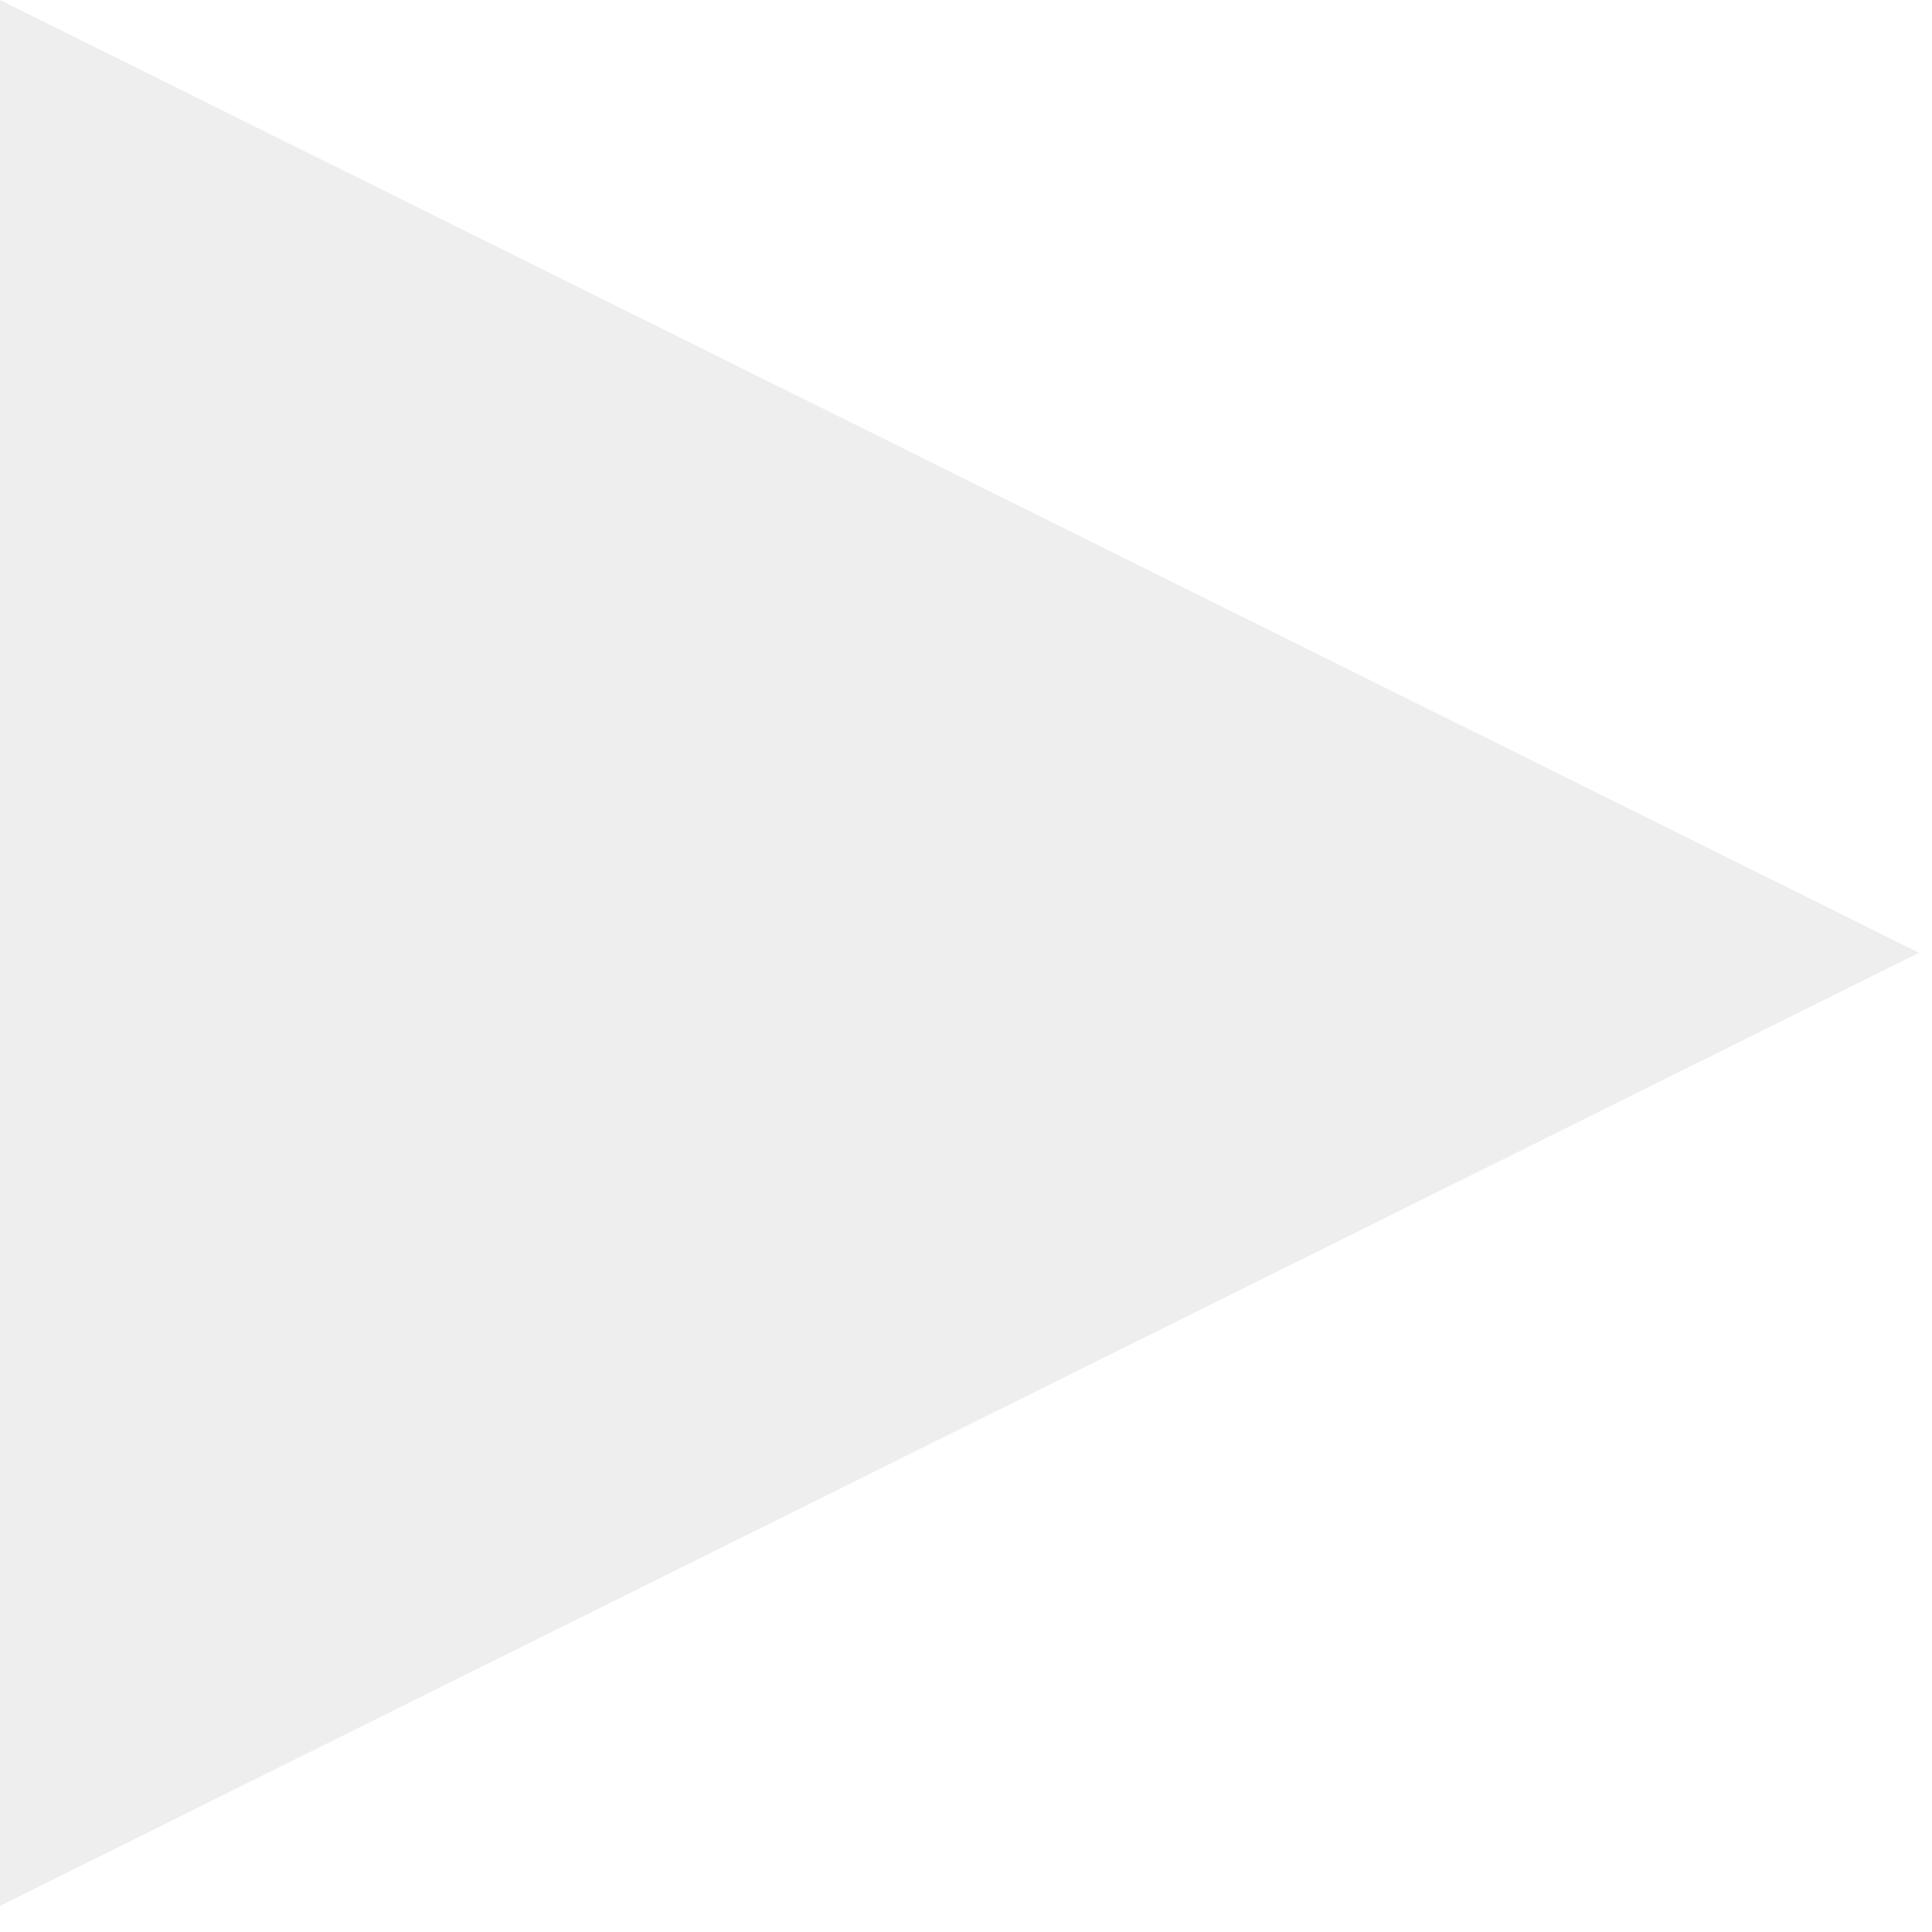
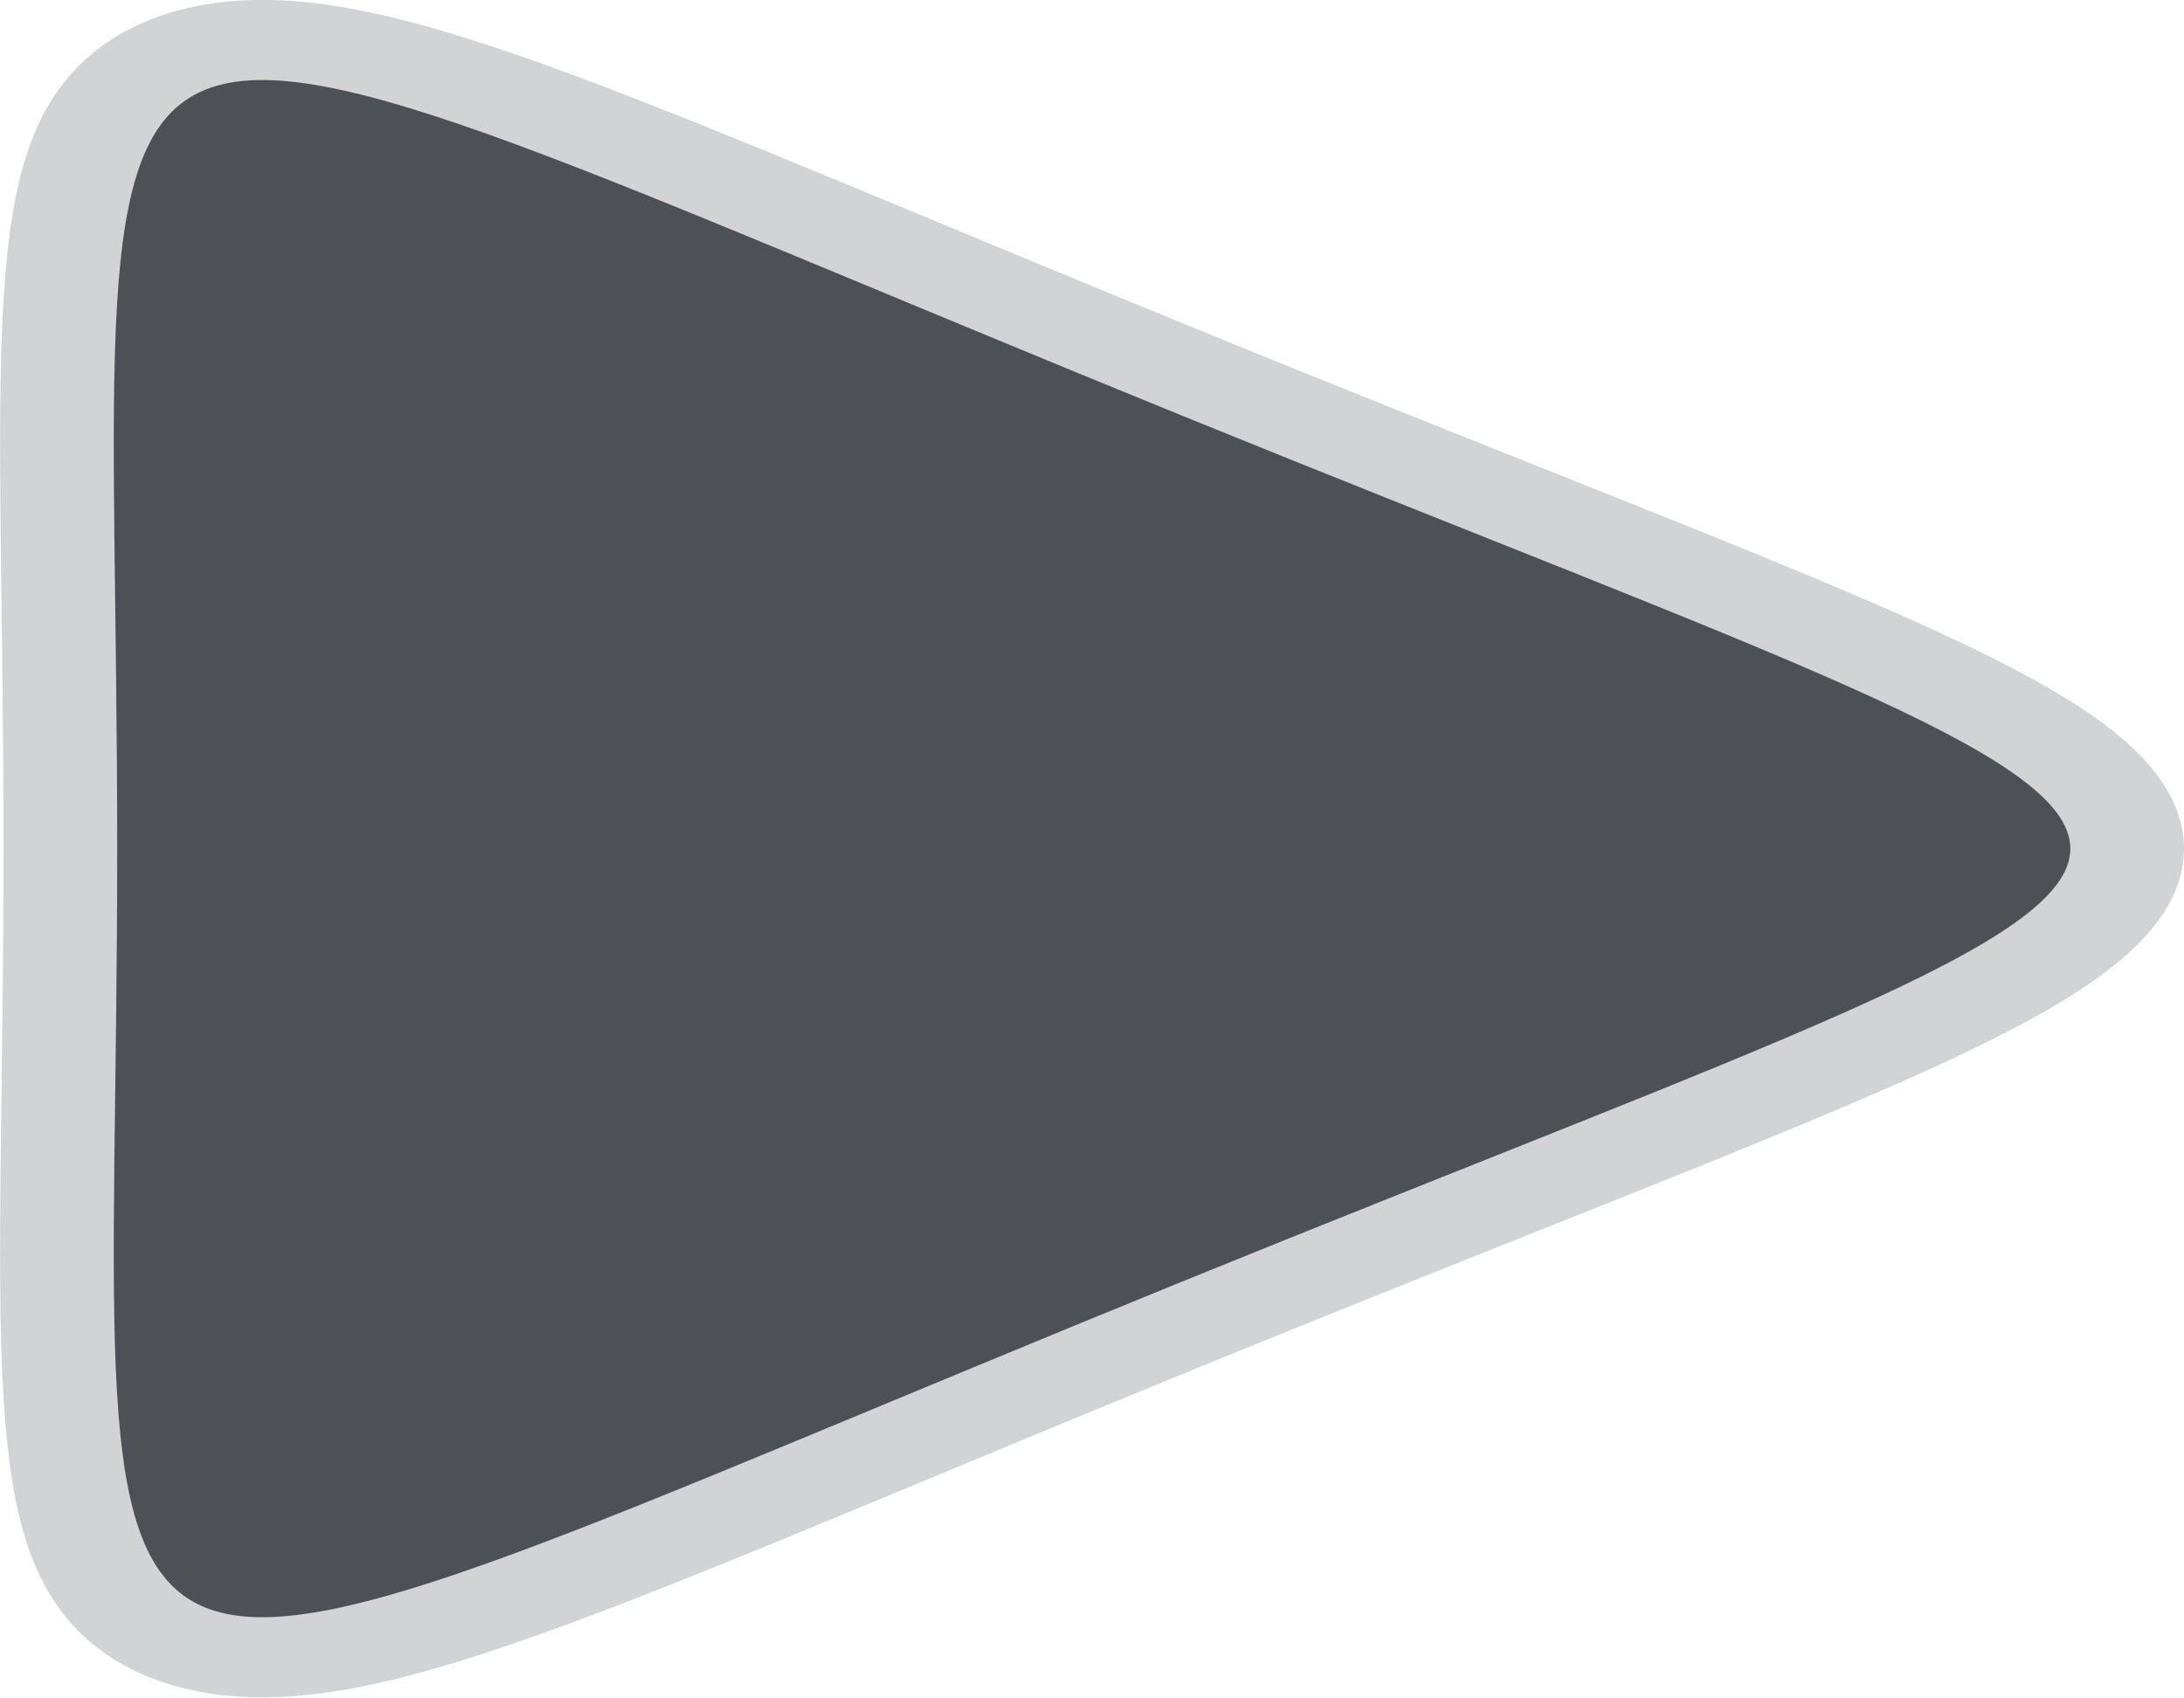
- <svg xmlns="http://www.w3.org/2000/svg" version="1.1" width="28" height="28">
-   <g transform="scale(2 2)">
-     <polygon fill="#EEEEEE" points="0,0 13.906,6.904 0,13.811 " />
-   </g>
+ <svg xmlns="http://www.w3.org/2000/svg" version="1.1" viewBox="0 0 21.166 16.451">
+   <path transform="matrix(.43986 0 0 .31001 9.5775 7.3906)" d="m4.263 16.236c-26.105 15.072-23.455 16.602-23.455-13.542 1e-6-30.144-2.65-28.614 23.455-13.542 26.105 15.072 26.105 12.012-1.4e-6 27.084z" style="fill:#4d5055;paint-order:markers stroke fill;stop-color:#000000;stroke-linecap:square;stroke-linejoin:bevel;stroke-miterlimit:0;stroke-opacity:.251;stroke-width:5.01;stroke:#4d5055" />
</svg>
